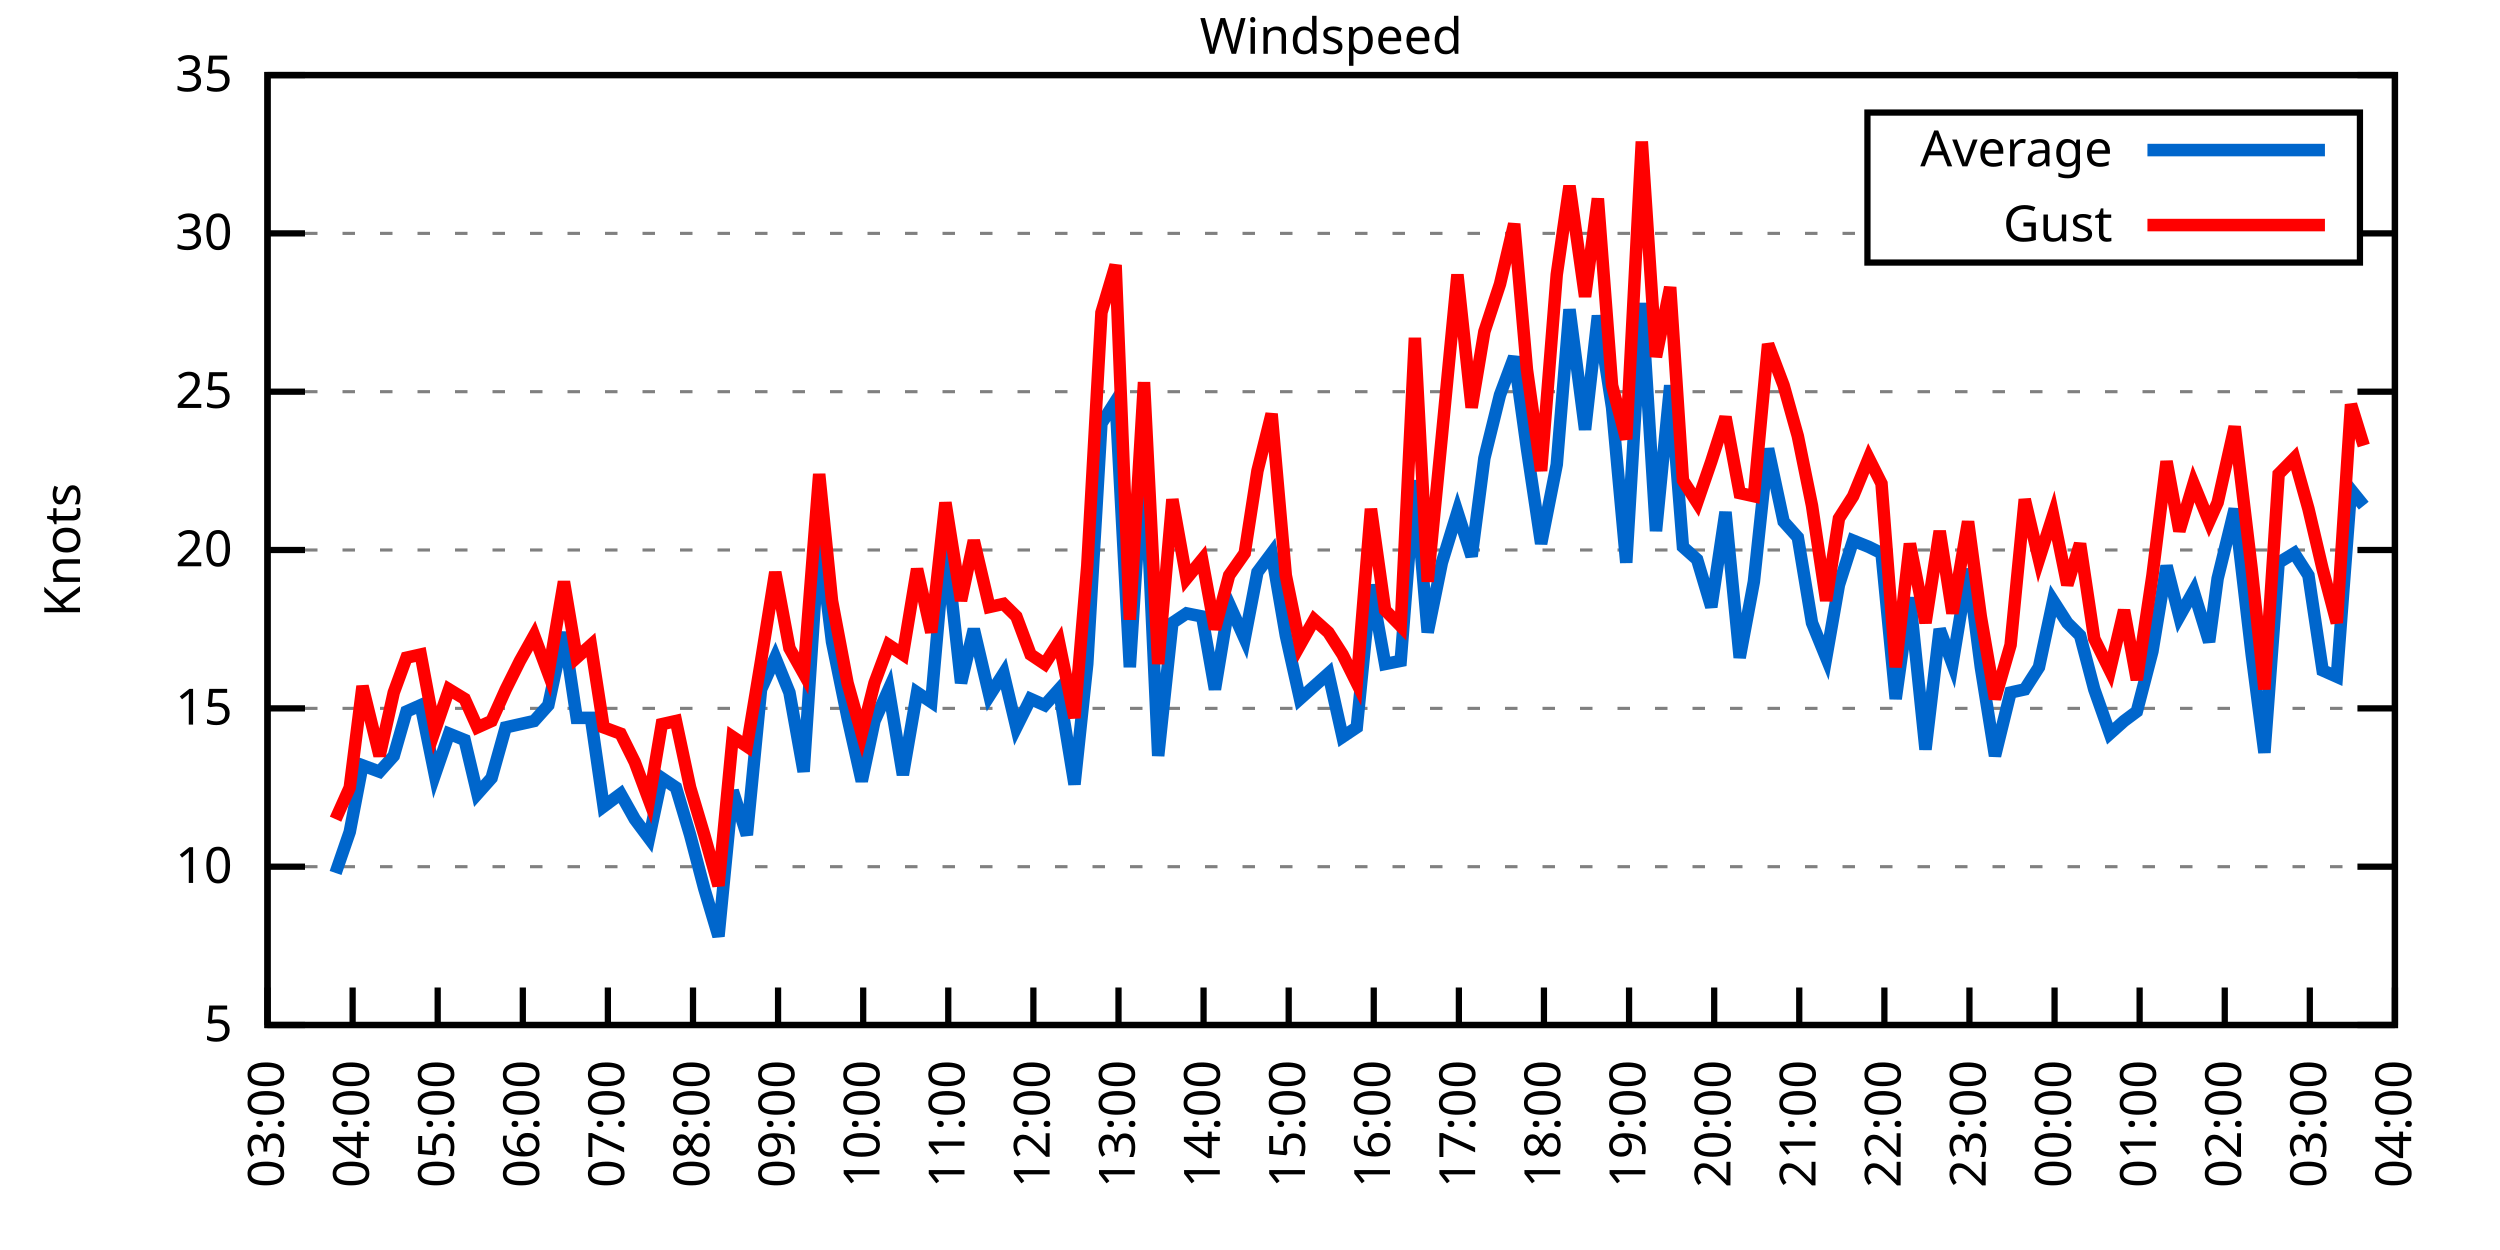
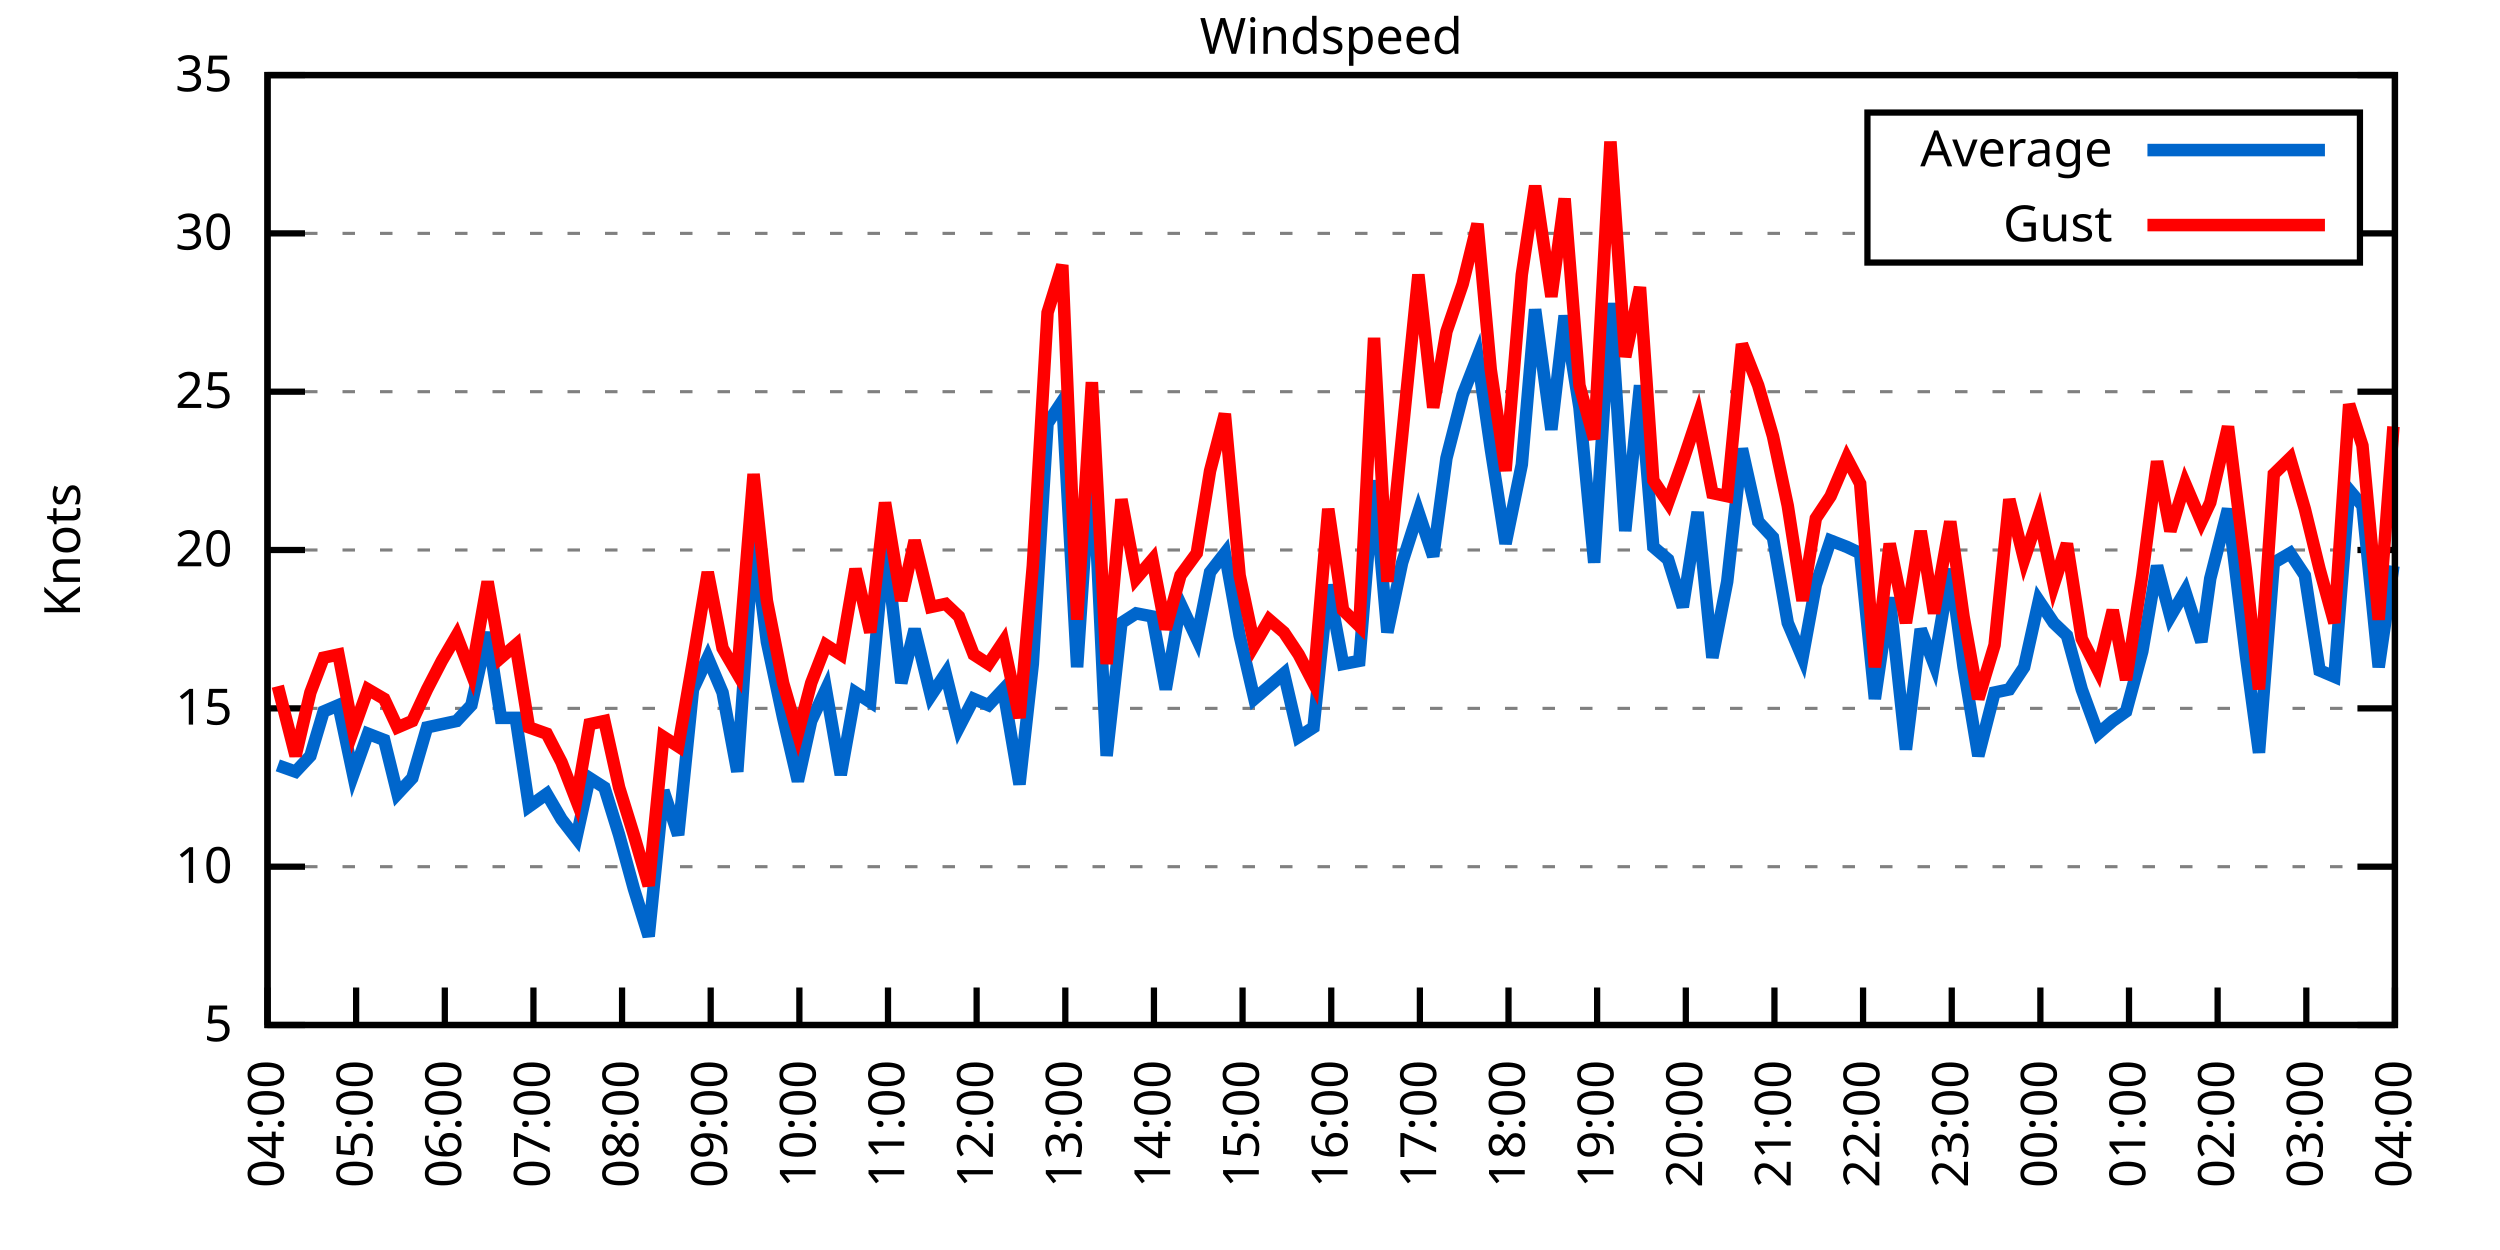
<svg xmlns="http://www.w3.org/2000/svg" xmlns:xlink="http://www.w3.org/1999/xlink" width="400" height="200" viewBox="0 0 400 200">
  <g id="gnuplot_canvas">
    <rect x="0" y="0" width="400" height="200" fill="none" />
    <defs>
      <circle id="gpDot" r="0.5" stroke-width="0.5" stroke="currentColor" />
      <path id="gpPt0" stroke-width="0.333" stroke="currentColor" d="M-1,0 h2 M0,-1 v2" />
      <path id="gpPt1" stroke-width="0.333" stroke="currentColor" d="M-1,-1 L1,1 M1,-1 L-1,1" />
      <path id="gpPt2" stroke-width="0.333" stroke="currentColor" d="M-1,0 L1,0 M0,-1 L0,1 M-1,-1 L1,1 M-1,1 L1,-1" />
      <rect id="gpPt3" stroke-width="0.333" stroke="currentColor" x="-1" y="-1" width="2" height="2" />
      <rect id="gpPt4" stroke-width="0.333" stroke="currentColor" fill="currentColor" x="-1" y="-1" width="2" height="2" />
      <circle id="gpPt5" stroke-width="0.333" stroke="currentColor" cx="0" cy="0" r="1" />
      <use xlink:href="#gpPt5" id="gpPt6" fill="currentColor" stroke="none" />
      <path id="gpPt7" stroke-width="0.333" stroke="currentColor" d="M0,-1.33 L-1.33,0.67 L1.33,0.67 z" />
      <use xlink:href="#gpPt7" id="gpPt8" fill="currentColor" stroke="none" />
      <use xlink:href="#gpPt7" id="gpPt9" stroke="currentColor" transform="rotate(180)" />
      <use xlink:href="#gpPt9" id="gpPt10" fill="currentColor" stroke="none" />
      <use xlink:href="#gpPt3" id="gpPt11" stroke="currentColor" transform="rotate(45)" />
      <use xlink:href="#gpPt11" id="gpPt12" fill="currentColor" stroke="none" />
      <path id="gpPt13" stroke-width="0.333" stroke="currentColor" d="M0,1.330 L1.265,0.411 L0.782,-1.067 L-0.782,-1.076 L-1.265,0.411 z" />
      <use xlink:href="#gpPt13" id="gpPt14" fill="currentColor" stroke="none" />
      <filter id="textbox" filterUnits="objectBoundingBox" x="0" y="0" height="1" width="1">
        <feFlood flood-color="white" flood-opacity="1" result="bgnd" />
        <feComposite in="SourceGraphic" in2="bgnd" operator="atop" />
      </filter>
      <filter id="greybox" filterUnits="objectBoundingBox" x="0" y="0" height="1" width="1">
        <feFlood flood-color="lightgrey" flood-opacity="1" result="grey" />
        <feComposite in="SourceGraphic" in2="grey" operator="atop" />
      </filter>
    </defs>
    <g fill="none" color="white" stroke="currentColor" stroke-width="1.00" stroke-linecap="butt" stroke-linejoin="miter">
</g>
    <g fill="none" color="black" stroke="currentColor" stroke-width="1.00" stroke-linecap="butt" stroke-linejoin="miter">
      <g stroke="none" shape-rendering="crispEdges">
        <polygon fill="rgb(255, 255, 255)" points="42.80,164.00 383.18,164.00 383.18,12.02 42.80,12.02 " />
      </g>
    </g>
    <g fill="none" color="black" stroke="currentColor" stroke-width="1.00" stroke-linecap="butt" stroke-linejoin="miter">
</g>
    <g fill="none" color="black" stroke="black" stroke-width="0.50" stroke-linecap="butt" stroke-linejoin="miter">
</g>
    <g fill="none" color="gray" stroke="currentColor" stroke-width="0.50" stroke-linecap="butt" stroke-linejoin="miter">
      <path stroke="gray" stroke-dasharray="2,4" class="gridline" d="M42.80,164.00 L383.19,164.00  " />
    </g>
    <g fill="none" color="gray" stroke="gray" stroke-width="1.00" stroke-linecap="butt" stroke-linejoin="miter">
</g>
    <g fill="none" color="black" stroke="currentColor" stroke-width="1.00" stroke-linecap="butt" stroke-linejoin="miter">
      <path stroke="black" d="M42.80,164.00 L48.80,164.00 M383.19,164.00 L377.19,164.00  " />
      <g transform="translate(37.20,166.60)" stroke="none" fill="black" font-family="Sans" font-size="8.00" text-anchor="end">
        <text>
          <tspan font-family="Sans"> 5</tspan>
        </text>
      </g>
    </g>
    <g fill="none" color="black" stroke="currentColor" stroke-width="1.00" stroke-linecap="butt" stroke-linejoin="miter">
</g>
    <g fill="none" color="black" stroke="black" stroke-width="0.50" stroke-linecap="butt" stroke-linejoin="miter">
</g>
    <g fill="none" color="gray" stroke="currentColor" stroke-width="0.50" stroke-linecap="butt" stroke-linejoin="miter">
      <path stroke="gray" stroke-dasharray="2,4" class="gridline" d="M42.80,138.67 L383.19,138.67  " />
    </g>
    <g fill="none" color="gray" stroke="gray" stroke-width="1.00" stroke-linecap="butt" stroke-linejoin="miter">
</g>
    <g fill="none" color="black" stroke="currentColor" stroke-width="1.00" stroke-linecap="butt" stroke-linejoin="miter">
      <path stroke="black" d="M42.80,138.67 L48.80,138.67 M383.19,138.67 L377.19,138.67  " />
      <g transform="translate(37.20,141.27)" stroke="none" fill="black" font-family="Sans" font-size="8.00" text-anchor="end">
        <text>
          <tspan font-family="Sans"> 10</tspan>
        </text>
      </g>
    </g>
    <g fill="none" color="black" stroke="currentColor" stroke-width="1.00" stroke-linecap="butt" stroke-linejoin="miter">
</g>
    <g fill="none" color="black" stroke="black" stroke-width="0.50" stroke-linecap="butt" stroke-linejoin="miter">
</g>
    <g fill="none" color="gray" stroke="currentColor" stroke-width="0.50" stroke-linecap="butt" stroke-linejoin="miter">
      <path stroke="gray" stroke-dasharray="2,4" class="gridline" d="M42.80,113.34 L383.19,113.34  " />
    </g>
    <g fill="none" color="gray" stroke="gray" stroke-width="1.00" stroke-linecap="butt" stroke-linejoin="miter">
</g>
    <g fill="none" color="black" stroke="currentColor" stroke-width="1.00" stroke-linecap="butt" stroke-linejoin="miter">
      <path stroke="black" d="M42.80,113.34 L48.80,113.34 M383.19,113.34 L377.19,113.34  " />
      <g transform="translate(37.20,115.94)" stroke="none" fill="black" font-family="Sans" font-size="8.00" text-anchor="end">
        <text>
          <tspan font-family="Sans"> 15</tspan>
        </text>
      </g>
    </g>
    <g fill="none" color="black" stroke="currentColor" stroke-width="1.00" stroke-linecap="butt" stroke-linejoin="miter">
</g>
    <g fill="none" color="black" stroke="black" stroke-width="0.50" stroke-linecap="butt" stroke-linejoin="miter">
</g>
    <g fill="none" color="gray" stroke="currentColor" stroke-width="0.50" stroke-linecap="butt" stroke-linejoin="miter">
      <path stroke="gray" stroke-dasharray="2,4" class="gridline" d="M42.80,88.00 L383.19,88.00  " />
    </g>
    <g fill="none" color="gray" stroke="gray" stroke-width="1.00" stroke-linecap="butt" stroke-linejoin="miter">
</g>
    <g fill="none" color="black" stroke="currentColor" stroke-width="1.00" stroke-linecap="butt" stroke-linejoin="miter">
      <path stroke="black" d="M42.80,88.00 L48.80,88.00 M383.19,88.00 L377.19,88.00  " />
      <g transform="translate(37.20,90.60)" stroke="none" fill="black" font-family="Sans" font-size="8.00" text-anchor="end">
        <text>
          <tspan font-family="Sans"> 20</tspan>
        </text>
      </g>
    </g>
    <g fill="none" color="black" stroke="currentColor" stroke-width="1.00" stroke-linecap="butt" stroke-linejoin="miter">
</g>
    <g fill="none" color="black" stroke="black" stroke-width="0.50" stroke-linecap="butt" stroke-linejoin="miter">
</g>
    <g fill="none" color="gray" stroke="currentColor" stroke-width="0.50" stroke-linecap="butt" stroke-linejoin="miter">
      <path stroke="gray" stroke-dasharray="2,4" class="gridline" d="M42.80,62.67 L383.19,62.67  " />
    </g>
    <g fill="none" color="gray" stroke="gray" stroke-width="1.00" stroke-linecap="butt" stroke-linejoin="miter">
</g>
    <g fill="none" color="black" stroke="currentColor" stroke-width="1.00" stroke-linecap="butt" stroke-linejoin="miter">
      <path stroke="black" d="M42.80,62.67 L48.80,62.67 M383.19,62.67 L377.19,62.67  " />
      <g transform="translate(37.20,65.27)" stroke="none" fill="black" font-family="Sans" font-size="8.00" text-anchor="end">
        <text>
          <tspan font-family="Sans"> 25</tspan>
        </text>
      </g>
    </g>
    <g fill="none" color="black" stroke="currentColor" stroke-width="1.00" stroke-linecap="butt" stroke-linejoin="miter">
</g>
    <g fill="none" color="black" stroke="black" stroke-width="0.50" stroke-linecap="butt" stroke-linejoin="miter">
</g>
    <g fill="none" color="gray" stroke="currentColor" stroke-width="0.50" stroke-linecap="butt" stroke-linejoin="miter">
      <path stroke="gray" stroke-dasharray="2,4" class="gridline" d="M42.80,37.34 L298.79,37.34 M377.59,37.34 L383.19,37.34  " />
    </g>
    <g fill="none" color="gray" stroke="gray" stroke-width="1.00" stroke-linecap="butt" stroke-linejoin="miter">
</g>
    <g fill="none" color="black" stroke="currentColor" stroke-width="1.00" stroke-linecap="butt" stroke-linejoin="miter">
      <path stroke="black" d="M42.80,37.34 L48.80,37.34 M383.19,37.34 L377.19,37.34  " />
      <g transform="translate(37.20,39.94)" stroke="none" fill="black" font-family="Sans" font-size="8.00" text-anchor="end">
        <text>
          <tspan font-family="Sans"> 30</tspan>
        </text>
      </g>
    </g>
    <g fill="none" color="black" stroke="currentColor" stroke-width="1.00" stroke-linecap="butt" stroke-linejoin="miter">
</g>
    <g fill="none" color="black" stroke="black" stroke-width="0.50" stroke-linecap="butt" stroke-linejoin="miter">
</g>
    <g fill="none" color="gray" stroke="currentColor" stroke-width="0.50" stroke-linecap="butt" stroke-linejoin="miter">
      <path stroke="gray" stroke-dasharray="2,4" class="gridline" d="M42.80,12.01 L383.19,12.01  " />
    </g>
    <g fill="none" color="gray" stroke="gray" stroke-width="1.00" stroke-linecap="butt" stroke-linejoin="miter">
</g>
    <g fill="none" color="black" stroke="currentColor" stroke-width="1.00" stroke-linecap="butt" stroke-linejoin="miter">
      <path stroke="black" d="M42.80,12.01 L48.80,12.01 M383.19,12.01 L377.19,12.01  " />
      <g transform="translate(37.20,14.61)" stroke="none" fill="black" font-family="Sans" font-size="8.00" text-anchor="end">
        <text>
          <tspan font-family="Sans"> 35</tspan>
        </text>
      </g>
    </g>
    <g fill="none" color="black" stroke="currentColor" stroke-width="1.00" stroke-linecap="butt" stroke-linejoin="miter">
      <path stroke="black" d="M42.80,164.00 L42.80,158.00  " />
      <g transform="translate(45.40,169.60) rotate(270.00)" stroke="none" fill="black" font-family="Sans" font-size="8.00" text-anchor="end">
        <text>
-           <tspan font-family="Sans">03:00</tspan>
-         </text>
-       </g>
-     </g>
-     <g fill="none" color="black" stroke="currentColor" stroke-width="1.00" stroke-linecap="butt" stroke-linejoin="miter">
-       <path stroke="black" d="M56.42,164.00 L56.42,158.00  " />
-       <g transform="translate(59.02,169.60) rotate(270.00)" stroke="none" fill="black" font-family="Sans" font-size="8.00" text-anchor="end">
-         <text>
          <tspan font-family="Sans">04:00</tspan>
        </text>
      </g>
    </g>
    <g fill="none" color="black" stroke="currentColor" stroke-width="1.00" stroke-linecap="butt" stroke-linejoin="miter">
-       <path stroke="black" d="M70.03,164.00 L70.03,158.00  " />
-       <g transform="translate(72.63,169.60) rotate(270.00)" stroke="none" fill="black" font-family="Sans" font-size="8.00" text-anchor="end">
+       <path stroke="black" d="M56.98,164.00 L56.98,158.00  " />
+       <g transform="translate(59.58,169.60) rotate(270.00)" stroke="none" fill="black" font-family="Sans" font-size="8.00" text-anchor="end">
        <text>
          <tspan font-family="Sans">05:00</tspan>
        </text>
      </g>
    </g>
    <g fill="none" color="black" stroke="currentColor" stroke-width="1.00" stroke-linecap="butt" stroke-linejoin="miter">
-       <path stroke="black" d="M83.65,164.00 L83.65,158.00  " />
-       <g transform="translate(86.25,169.60) rotate(270.00)" stroke="none" fill="black" font-family="Sans" font-size="8.00" text-anchor="end">
+       <path stroke="black" d="M71.17,164.00 L71.17,158.00  " />
+       <g transform="translate(73.77,169.60) rotate(270.00)" stroke="none" fill="black" font-family="Sans" font-size="8.00" text-anchor="end">
        <text>
          <tspan font-family="Sans">06:00</tspan>
        </text>
      </g>
    </g>
    <g fill="none" color="black" stroke="currentColor" stroke-width="1.00" stroke-linecap="butt" stroke-linejoin="miter">
-       <path stroke="black" d="M97.26,164.00 L97.26,158.00  " />
-       <g transform="translate(99.86,169.60) rotate(270.00)" stroke="none" fill="black" font-family="Sans" font-size="8.00" text-anchor="end">
+       <path stroke="black" d="M85.35,164.00 L85.35,158.00  " />
+       <g transform="translate(87.95,169.60) rotate(270.00)" stroke="none" fill="black" font-family="Sans" font-size="8.00" text-anchor="end">
        <text>
          <tspan font-family="Sans">07:00</tspan>
        </text>
      </g>
    </g>
    <g fill="none" color="black" stroke="currentColor" stroke-width="1.00" stroke-linecap="butt" stroke-linejoin="miter">
-       <path stroke="black" d="M110.88,164.00 L110.88,158.00  " />
-       <g transform="translate(113.48,169.60) rotate(270.00)" stroke="none" fill="black" font-family="Sans" font-size="8.00" text-anchor="end">
+       <path stroke="black" d="M99.53,164.00 L99.53,158.00  " />
+       <g transform="translate(102.13,169.60) rotate(270.00)" stroke="none" fill="black" font-family="Sans" font-size="8.00" text-anchor="end">
        <text>
          <tspan font-family="Sans">08:00</tspan>
        </text>
      </g>
    </g>
    <g fill="none" color="black" stroke="currentColor" stroke-width="1.00" stroke-linecap="butt" stroke-linejoin="miter">
-       <path stroke="black" d="M124.49,164.00 L124.49,158.00  " />
-       <g transform="translate(127.09,169.60) rotate(270.00)" stroke="none" fill="black" font-family="Sans" font-size="8.00" text-anchor="end">
+       <path stroke="black" d="M113.71,164.00 L113.71,158.00  " />
+       <g transform="translate(116.31,169.60) rotate(270.00)" stroke="none" fill="black" font-family="Sans" font-size="8.00" text-anchor="end">
        <text>
          <tspan font-family="Sans">09:00</tspan>
        </text>
      </g>
    </g>
    <g fill="none" color="black" stroke="currentColor" stroke-width="1.00" stroke-linecap="butt" stroke-linejoin="miter">
-       <path stroke="black" d="M138.11,164.00 L138.11,158.00  " />
-       <g transform="translate(140.71,169.60) rotate(270.00)" stroke="none" fill="black" font-family="Sans" font-size="8.00" text-anchor="end">
+       <path stroke="black" d="M127.90,164.00 L127.90,158.00  " />
+       <g transform="translate(130.50,169.60) rotate(270.00)" stroke="none" fill="black" font-family="Sans" font-size="8.00" text-anchor="end">
        <text>
          <tspan font-family="Sans">10:00</tspan>
        </text>
      </g>
    </g>
    <g fill="none" color="black" stroke="currentColor" stroke-width="1.00" stroke-linecap="butt" stroke-linejoin="miter">
-       <path stroke="black" d="M151.72,164.00 L151.72,158.00  " />
-       <g transform="translate(154.32,169.60) rotate(270.00)" stroke="none" fill="black" font-family="Sans" font-size="8.00" text-anchor="end">
+       <path stroke="black" d="M142.08,164.00 L142.08,158.00  " />
+       <g transform="translate(144.68,169.60) rotate(270.00)" stroke="none" fill="black" font-family="Sans" font-size="8.00" text-anchor="end">
        <text>
          <tspan font-family="Sans">11:00</tspan>
        </text>
      </g>
    </g>
    <g fill="none" color="black" stroke="currentColor" stroke-width="1.00" stroke-linecap="butt" stroke-linejoin="miter">
-       <path stroke="black" d="M165.34,164.00 L165.34,158.00  " />
-       <g transform="translate(167.94,169.60) rotate(270.00)" stroke="none" fill="black" font-family="Sans" font-size="8.00" text-anchor="end">
+       <path stroke="black" d="M156.26,164.00 L156.26,158.00  " />
+       <g transform="translate(158.86,169.60) rotate(270.00)" stroke="none" fill="black" font-family="Sans" font-size="8.00" text-anchor="end">
        <text>
          <tspan font-family="Sans">12:00</tspan>
        </text>
      </g>
    </g>
    <g fill="none" color="black" stroke="currentColor" stroke-width="1.00" stroke-linecap="butt" stroke-linejoin="miter">
-       <path stroke="black" d="M178.96,164.00 L178.96,158.00  " />
-       <g transform="translate(181.56,169.60) rotate(270.00)" stroke="none" fill="black" font-family="Sans" font-size="8.00" text-anchor="end">
+       <path stroke="black" d="M170.45,164.00 L170.45,158.00  " />
+       <g transform="translate(173.05,169.60) rotate(270.00)" stroke="none" fill="black" font-family="Sans" font-size="8.00" text-anchor="end">
        <text>
          <tspan font-family="Sans">13:00</tspan>
        </text>
      </g>
    </g>
    <g fill="none" color="black" stroke="currentColor" stroke-width="1.00" stroke-linecap="butt" stroke-linejoin="miter">
-       <path stroke="black" d="M192.57,164.00 L192.57,158.00  " />
-       <g transform="translate(195.17,169.60) rotate(270.00)" stroke="none" fill="black" font-family="Sans" font-size="8.00" text-anchor="end">
+       <path stroke="black" d="M184.63,164.00 L184.63,158.00  " />
+       <g transform="translate(187.23,169.60) rotate(270.00)" stroke="none" fill="black" font-family="Sans" font-size="8.00" text-anchor="end">
        <text>
          <tspan font-family="Sans">14:00</tspan>
        </text>
      </g>
    </g>
    <g fill="none" color="black" stroke="currentColor" stroke-width="1.00" stroke-linecap="butt" stroke-linejoin="miter">
-       <path stroke="black" d="M206.19,164.00 L206.19,158.00  " />
-       <g transform="translate(208.79,169.60) rotate(270.00)" stroke="none" fill="black" font-family="Sans" font-size="8.00" text-anchor="end">
+       <path stroke="black" d="M198.81,164.00 L198.81,158.00  " />
+       <g transform="translate(201.41,169.60) rotate(270.00)" stroke="none" fill="black" font-family="Sans" font-size="8.00" text-anchor="end">
        <text>
          <tspan font-family="Sans">15:00</tspan>
        </text>
      </g>
    </g>
    <g fill="none" color="black" stroke="currentColor" stroke-width="1.00" stroke-linecap="butt" stroke-linejoin="miter">
-       <path stroke="black" d="M219.80,164.00 L219.80,158.00  " />
-       <g transform="translate(222.40,169.60) rotate(270.00)" stroke="none" fill="black" font-family="Sans" font-size="8.00" text-anchor="end">
+       <path stroke="black" d="M213.00,164.00 L213.00,158.00  " />
+       <g transform="translate(215.60,169.60) rotate(270.00)" stroke="none" fill="black" font-family="Sans" font-size="8.00" text-anchor="end">
        <text>
          <tspan font-family="Sans">16:00</tspan>
        </text>
      </g>
    </g>
    <g fill="none" color="black" stroke="currentColor" stroke-width="1.00" stroke-linecap="butt" stroke-linejoin="miter">
-       <path stroke="black" d="M233.42,164.00 L233.42,158.00  " />
-       <g transform="translate(236.02,169.60) rotate(270.00)" stroke="none" fill="black" font-family="Sans" font-size="8.00" text-anchor="end">
+       <path stroke="black" d="M227.18,164.00 L227.18,158.00  " />
+       <g transform="translate(229.78,169.60) rotate(270.00)" stroke="none" fill="black" font-family="Sans" font-size="8.00" text-anchor="end">
        <text>
          <tspan font-family="Sans">17:00</tspan>
        </text>
      </g>
    </g>
    <g fill="none" color="black" stroke="currentColor" stroke-width="1.00" stroke-linecap="butt" stroke-linejoin="miter">
-       <path stroke="black" d="M247.03,164.00 L247.03,158.00  " />
-       <g transform="translate(249.63,169.60) rotate(270.00)" stroke="none" fill="black" font-family="Sans" font-size="8.00" text-anchor="end">
+       <path stroke="black" d="M241.36,164.00 L241.36,158.00  " />
+       <g transform="translate(243.96,169.60) rotate(270.00)" stroke="none" fill="black" font-family="Sans" font-size="8.00" text-anchor="end">
        <text>
          <tspan font-family="Sans">18:00</tspan>
        </text>
      </g>
    </g>
    <g fill="none" color="black" stroke="currentColor" stroke-width="1.00" stroke-linecap="butt" stroke-linejoin="miter">
-       <path stroke="black" d="M260.65,164.00 L260.65,158.00  " />
-       <g transform="translate(263.25,169.60) rotate(270.00)" stroke="none" fill="black" font-family="Sans" font-size="8.00" text-anchor="end">
+       <path stroke="black" d="M255.54,164.00 L255.54,158.00  " />
+       <g transform="translate(258.14,169.60) rotate(270.00)" stroke="none" fill="black" font-family="Sans" font-size="8.00" text-anchor="end">
        <text>
          <tspan font-family="Sans">19:00</tspan>
        </text>
      </g>
    </g>
    <g fill="none" color="black" stroke="currentColor" stroke-width="1.00" stroke-linecap="butt" stroke-linejoin="miter">
-       <path stroke="black" d="M274.27,164.00 L274.27,158.00  " />
-       <g transform="translate(276.87,169.60) rotate(270.00)" stroke="none" fill="black" font-family="Sans" font-size="8.00" text-anchor="end">
+       <path stroke="black" d="M269.73,164.00 L269.73,158.00  " />
+       <g transform="translate(272.33,169.60) rotate(270.00)" stroke="none" fill="black" font-family="Sans" font-size="8.00" text-anchor="end">
        <text>
          <tspan font-family="Sans">20:00</tspan>
        </text>
      </g>
    </g>
    <g fill="none" color="black" stroke="currentColor" stroke-width="1.00" stroke-linecap="butt" stroke-linejoin="miter">
-       <path stroke="black" d="M287.88,164.00 L287.88,158.00  " />
-       <g transform="translate(290.48,169.60) rotate(270.00)" stroke="none" fill="black" font-family="Sans" font-size="8.00" text-anchor="end">
+       <path stroke="black" d="M283.91,164.00 L283.91,158.00  " />
+       <g transform="translate(286.51,169.60) rotate(270.00)" stroke="none" fill="black" font-family="Sans" font-size="8.00" text-anchor="end">
        <text>
          <tspan font-family="Sans">21:00</tspan>
        </text>
      </g>
    </g>
    <g fill="none" color="black" stroke="currentColor" stroke-width="1.00" stroke-linecap="butt" stroke-linejoin="miter">
-       <path stroke="black" d="M301.50,164.00 L301.50,158.00  " />
-       <g transform="translate(304.10,169.60) rotate(270.00)" stroke="none" fill="black" font-family="Sans" font-size="8.00" text-anchor="end">
+       <path stroke="black" d="M298.09,164.00 L298.09,158.00  " />
+       <g transform="translate(300.69,169.60) rotate(270.00)" stroke="none" fill="black" font-family="Sans" font-size="8.00" text-anchor="end">
        <text>
          <tspan font-family="Sans">22:00</tspan>
        </text>
      </g>
    </g>
    <g fill="none" color="black" stroke="currentColor" stroke-width="1.00" stroke-linecap="butt" stroke-linejoin="miter">
-       <path stroke="black" d="M315.11,164.00 L315.11,158.00  " />
-       <g transform="translate(317.71,169.60) rotate(270.00)" stroke="none" fill="black" font-family="Sans" font-size="8.00" text-anchor="end">
+       <path stroke="black" d="M312.28,164.00 L312.28,158.00  " />
+       <g transform="translate(314.88,169.60) rotate(270.00)" stroke="none" fill="black" font-family="Sans" font-size="8.00" text-anchor="end">
        <text>
          <tspan font-family="Sans">23:00</tspan>
        </text>
      </g>
    </g>
    <g fill="none" color="black" stroke="currentColor" stroke-width="1.00" stroke-linecap="butt" stroke-linejoin="miter">
-       <path stroke="black" d="M328.73,164.00 L328.73,158.00  " />
-       <g transform="translate(331.33,169.60) rotate(270.00)" stroke="none" fill="black" font-family="Sans" font-size="8.00" text-anchor="end">
+       <path stroke="black" d="M326.46,164.00 L326.46,158.00  " />
+       <g transform="translate(329.06,169.60) rotate(270.00)" stroke="none" fill="black" font-family="Sans" font-size="8.00" text-anchor="end">
        <text>
          <tspan font-family="Sans">00:00</tspan>
        </text>
      </g>
    </g>
    <g fill="none" color="black" stroke="currentColor" stroke-width="1.00" stroke-linecap="butt" stroke-linejoin="miter">
-       <path stroke="black" d="M342.34,164.00 L342.34,158.00  " />
-       <g transform="translate(344.94,169.60) rotate(270.00)" stroke="none" fill="black" font-family="Sans" font-size="8.00" text-anchor="end">
+       <path stroke="black" d="M340.64,164.00 L340.64,158.00  " />
+       <g transform="translate(343.24,169.60) rotate(270.00)" stroke="none" fill="black" font-family="Sans" font-size="8.00" text-anchor="end">
        <text>
          <tspan font-family="Sans">01:00</tspan>
        </text>
      </g>
    </g>
    <g fill="none" color="black" stroke="currentColor" stroke-width="1.00" stroke-linecap="butt" stroke-linejoin="miter">
-       <path stroke="black" d="M355.96,164.00 L355.96,158.00  " />
-       <g transform="translate(358.56,169.60) rotate(270.00)" stroke="none" fill="black" font-family="Sans" font-size="8.00" text-anchor="end">
+       <path stroke="black" d="M354.82,164.00 L354.82,158.00  " />
+       <g transform="translate(357.42,169.60) rotate(270.00)" stroke="none" fill="black" font-family="Sans" font-size="8.00" text-anchor="end">
        <text>
          <tspan font-family="Sans">02:00</tspan>
        </text>
      </g>
    </g>
    <g fill="none" color="black" stroke="currentColor" stroke-width="1.00" stroke-linecap="butt" stroke-linejoin="miter">
-       <path stroke="black" d="M369.57,164.00 L369.57,158.00  " />
-       <g transform="translate(372.17,169.60) rotate(270.00)" stroke="none" fill="black" font-family="Sans" font-size="8.00" text-anchor="end">
+       <path stroke="black" d="M369.01,164.00 L369.01,158.00  " />
+       <g transform="translate(371.61,169.60) rotate(270.00)" stroke="none" fill="black" font-family="Sans" font-size="8.00" text-anchor="end">
        <text>
          <tspan font-family="Sans">03:00</tspan>
        </text>
      </g>
    </g>
    <g fill="none" color="black" stroke="currentColor" stroke-width="1.00" stroke-linecap="butt" stroke-linejoin="miter">
      <path stroke="black" d="M383.19,164.00 L383.19,158.00  " />
      <g transform="translate(385.79,169.60) rotate(270.00)" stroke="none" fill="black" font-family="Sans" font-size="8.00" text-anchor="end">
        <text>
          <tspan font-family="Sans">04:00</tspan>
        </text>
      </g>
    </g>
    <g fill="none" color="black" stroke="currentColor" stroke-width="1.00" stroke-linecap="butt" stroke-linejoin="miter">
</g>
    <g fill="none" color="black" stroke="currentColor" stroke-width="1.00" stroke-linecap="butt" stroke-linejoin="miter">
      <path stroke="black" d="M42.80,12.01 L42.80,164.00 L383.19,164.00 L383.19,12.01 L42.80,12.01 Z  " />
    </g>
    <g fill="none" color="black" stroke="currentColor" stroke-width="1.00" stroke-linecap="butt" stroke-linejoin="miter">
</g>
    <g fill="none" color="black" stroke="currentColor" stroke-width="1.00" stroke-linecap="butt" stroke-linejoin="miter">
      <path stroke="black" d="M298.79,42.01 L298.79,18.01 L377.59,18.01 L377.59,42.01 L298.79,42.01 Z  " />
    </g>
    <g id="Windspeed_plot_1">
      <g fill="none" color="white" stroke="black" stroke-width="2.00" stroke-linecap="butt" stroke-linejoin="miter">
</g>
      <g fill="none" color="black" stroke="currentColor" stroke-width="2.00" stroke-linecap="butt" stroke-linejoin="miter">
        <g transform="translate(337.99,26.61)" stroke="none" fill="black" font-family="Sans" font-size="8.00" text-anchor="end">
          <text>
            <tspan font-family="Sans">Average</tspan>
          </text>
        </g>
      </g>
      <g fill="none" color="black" stroke="currentColor" stroke-width="2.00" stroke-linecap="butt" stroke-linejoin="miter">
-         <path stroke="rgb(  0, 102, 204)" d="M343.59,24.01 L371.99,24.01 M53.69,139.68 L55.96,133.10 L58.00,122.46 L60.73,123.47 L63.00,120.94 L65.04,113.84   L67.31,112.83 L69.58,123.98 L71.85,117.39 L74.34,118.40 L76.39,127.02 L78.65,124.48 L80.92,116.38 L83.19,115.87   L85.46,115.36 L87.73,112.83 L90.23,101.18 L92.27,114.86 L94.54,114.86 L96.58,129.04 L99.30,127.02 L101.57,131.07   L103.84,134.11 L105.89,124.48 L108.15,126.00 L110.42,133.60 L112.69,142.21 L114.96,149.81 L117.23,126.51 L119.50,133.60   L121.77,110.30 L124.04,105.23 L126.31,110.80 L128.58,123.47 L131.07,85.98 L133.12,102.70 L135.61,114.86 L137.88,124.99   L139.92,115.36 L142.19,110.30 L144.46,123.98 L146.73,110.80 L149.00,112.32 L151.27,86.49 L153.77,109.28 L155.81,100.67   L158.31,111.31 L160.57,107.76 L162.62,116.38 L164.89,111.82 L167.16,112.83 L169.43,110.30 L171.92,125.50 L173.96,106.24   L176.23,67.74 L178.50,64.19 L180.77,106.75 L183.04,71.29 L185.31,120.94 L187.58,99.66 L189.85,98.14 L192.34,98.64   L194.39,110.30 L196.66,96.62 L199.15,102.19 L201.19,91.55 L203.46,88.51 L205.73,101.68 L208.00,111.82 L210.27,109.79   L212.54,107.76 L214.81,117.90 L217.08,116.38 L219.35,93.58 L221.62,106.24 L224.11,105.74 L226.38,76.86 L228.43,101.18   L230.70,90.03 L233.19,81.93 L235.46,89.02 L237.50,73.31 L240.00,63.18 L242.27,57.10 L244.31,71.79 L246.58,86.99   L249.08,74.33 L251.12,49.50 L253.61,68.75 L255.66,50.51 L257.93,65.21 L260.20,90.03 L262.69,48.49 L264.96,84.97   L267.23,61.66 L269.27,87.50 L271.54,89.52 L273.81,97.12 L276.08,81.93 L278.35,105.23 L280.62,93.07 L282.89,71.79   L285.38,83.45 L287.65,85.98 L289.92,99.66 L292.19,105.23 L294.23,93.58 L296.50,86.49 L299.00,87.50 L301.04,88.51   L303.31,111.82 L305.58,95.60 L308.08,119.92 L310.35,100.67 L312.39,106.24 L314.89,91.04 L316.93,106.75 L319.20,120.94   L321.69,110.80 L323.96,110.30 L326.23,106.75 L328.50,96.11 L330.77,99.66 L332.81,101.68 L335.08,110.30 L337.58,117.39   L339.85,115.36 L341.89,113.84 L344.39,104.22 L346.65,90.54 L348.70,98.64 L350.97,94.59 L353.46,102.70 L354.82,92.56   L357.55,81.42 L360.27,104.72 L362.31,120.43 L364.58,90.03 L367.08,88.51 L369.35,92.06 L371.62,107.26 L373.89,108.27   L376.16,78.38 L378.20,80.91  " />
+         <path stroke="rgb(  0, 102, 204)" d="M343.59,24.01 L371.99,24.01 M44.45,122.46 L47.29,123.47 L49.66,120.94 L51.78,113.84 L54.15,112.83 L56.51,123.98   L58.87,117.39 L61.47,118.40 L63.60,127.02 L65.97,124.48 L68.33,116.38 L70.69,115.87 L73.06,115.36 L75.42,112.83   L78.02,101.18 L80.15,114.86 L82.51,114.86 L84.64,129.04 L87.48,127.02 L89.84,131.07 L92.20,134.11 L94.33,124.48   L96.70,126.00 L99.06,133.60 L101.42,142.21 L103.79,149.81 L106.15,126.51 L108.51,133.60 L110.88,110.30 L113.24,105.23   L115.61,110.80 L117.97,123.47 L120.57,85.98 L122.70,102.70 L125.30,114.86 L127.66,124.99 L129.79,115.36 L132.15,110.30   L134.52,123.98 L136.88,110.80 L139.24,112.32 L141.61,86.49 L144.21,109.28 L146.34,100.67 L148.94,111.31 L151.30,107.76   L153.43,116.38 L155.79,111.82 L158.15,112.83 L160.52,110.30 L163.12,125.50 L165.25,106.24 L167.61,67.74 L169.97,64.19   L172.34,106.75 L174.70,71.29 L177.06,120.94 L179.43,99.66 L181.79,98.14 L184.39,98.64 L186.52,110.30 L188.88,96.62   L191.48,102.19 L193.61,91.55 L195.98,88.51 L198.34,101.68 L200.70,111.82 L203.07,109.79 L205.43,107.76 L207.79,117.90   L210.16,116.38 L212.52,93.58 L214.89,106.24 L217.49,105.74 L219.85,76.86 L221.98,101.18 L224.34,90.03 L226.94,81.93   L229.31,89.02 L231.43,73.31 L234.03,63.18 L236.40,57.10 L238.52,71.79 L240.89,86.99 L243.49,74.33 L245.62,49.50   L248.22,68.75 L250.34,50.51 L252.71,65.21 L255.07,90.03 L257.67,48.49 L260.04,84.97 L262.40,61.66 L264.53,87.50   L266.89,89.52 L269.25,97.12 L271.62,81.93 L273.98,105.23 L276.35,93.07 L278.71,71.79 L281.31,83.45 L283.67,85.98   L286.04,99.66 L288.40,105.23 L290.53,93.58 L292.89,86.49 L295.49,87.50 L297.62,88.51 L299.98,111.82 L302.35,95.60   L304.95,119.92 L307.31,100.67 L309.44,106.24 L312.04,91.04 L314.17,106.75 L316.53,120.94 L319.13,110.80 L321.49,110.30   L323.86,106.75 L326.22,96.11 L328.59,99.66 L330.71,101.68 L333.08,110.30 L335.68,117.39 L338.04,115.36 L340.17,113.84   L342.77,104.22 L345.13,90.54 L347.26,98.64 L349.62,94.59 L352.22,102.70 L353.64,92.56 L356.48,81.42 L359.32,104.72   L361.44,120.43 L363.81,90.03 L366.41,88.51 L368.77,92.06 L371.13,107.26 L373.50,108.27 L375.86,78.38 L377.99,80.91   L380.59,106.75 L382.95,90.54  " />
      </g>
    </g>
    <g id="Windspeed_plot_2">
      <g fill="none" color="black" stroke="currentColor" stroke-width="2.00" stroke-linecap="butt" stroke-linejoin="miter">
        <g transform="translate(337.99,38.61)" stroke="none" fill="black" font-family="Sans" font-size="8.00" text-anchor="end">
          <text>
            <tspan font-family="Sans">Gust</tspan>
          </text>
        </g>
      </g>
      <g fill="none" color="black" stroke="currentColor" stroke-width="2.00" stroke-linecap="butt" stroke-linejoin="miter">
-         <path stroke="rgb(255,   0,   0)" d="M343.59,36.01 L371.99,36.01 M53.69,131.07 L55.96,126.00 L58.00,109.79 L60.73,120.94 L63.00,110.80 L65.04,105.23   L67.31,104.72 L69.58,116.88 L71.85,110.30 L74.34,111.82 L76.39,116.38 L78.65,115.36 L80.92,110.30 L83.19,105.74   L85.46,101.68 L87.73,107.76 L90.23,93.07 L92.27,105.23 L94.54,103.20 L96.58,116.38 L99.30,117.39 L101.57,121.95   L103.84,128.03 L105.89,115.87 L108.15,115.36 L110.42,126.00 L112.69,133.60 L114.96,141.71 L117.23,117.90 L119.50,119.42   L121.77,105.74 L124.04,91.55 L126.31,103.71 L128.58,107.76 L131.07,75.85 L133.12,96.11 L135.61,109.28 L137.88,117.39   L139.92,109.28 L142.19,103.20 L144.46,104.72 L146.73,91.04 L149.00,101.18 L151.27,80.41 L153.77,96.11 L155.81,86.49   L158.31,97.12 L160.57,96.62 L162.62,98.64 L164.89,104.72 L167.16,106.24 L169.43,102.70 L171.92,114.86 L173.96,90.54   L176.23,50.01 L178.50,42.41 L180.77,99.15 L183.04,61.15 L185.31,106.24 L187.58,79.90 L189.85,92.56 L192.34,89.52   L194.39,100.67 L196.66,92.06 L199.15,88.51 L201.19,75.34 L203.46,66.22 L205.73,92.06 L208.00,103.20 L210.27,99.15   L212.54,101.18 L214.81,104.72 L217.08,109.28 L219.35,81.42 L221.62,97.63 L224.11,100.16 L226.38,54.06 L228.43,93.07   L230.70,69.77 L233.19,43.93 L235.46,65.21 L237.50,53.05 L240.00,45.45 L242.27,35.82 L244.31,59.13 L246.58,75.34   L249.08,43.93 L251.12,29.74 L253.61,47.47 L255.66,31.77 L257.93,61.66 L260.20,70.27 L262.69,22.65 L264.96,57.10   L267.23,45.95 L269.27,76.86 L271.54,80.41 L273.81,73.82 L276.08,66.73 L278.35,78.89 L280.62,79.39 L282.89,55.07   L285.38,61.66 L287.65,69.77 L289.92,80.91 L292.19,96.11 L294.23,82.94 L296.50,79.39 L299.00,73.31 L301.04,77.37   L303.31,106.75 L305.58,86.99 L308.08,99.66 L310.35,84.97 L312.39,98.14 L314.89,83.45 L316.93,98.64 L319.20,111.82   L321.69,103.20 L323.96,79.90 L326.23,89.52 L328.50,82.43 L330.77,93.58 L332.81,86.99 L335.08,102.19 L337.58,107.26   L339.85,97.63 L341.89,108.78 L344.39,92.06 L346.65,73.82 L348.70,84.97 L350.97,77.37 L353.46,83.45 L354.82,80.41   L357.55,68.25 L360.27,91.04 L362.31,110.30 L364.58,75.85 L367.08,73.31 L369.35,81.42 L371.62,91.04 L373.89,99.66   L376.16,64.70 L378.20,71.29  " />
+         <path stroke="rgb(255,   0,   0)" d="M343.59,36.01 L371.99,36.01 M44.45,109.79 L47.29,120.94 L49.66,110.80 L51.78,105.23 L54.15,104.72 L56.51,116.88   L58.87,110.30 L61.47,111.82 L63.60,116.38 L65.97,115.36 L68.33,110.30 L70.69,105.74 L73.06,101.68 L75.42,107.76   L78.02,93.07 L80.15,105.23 L82.51,103.20 L84.64,116.38 L87.48,117.39 L89.84,121.95 L92.20,128.03 L94.33,115.87   L96.70,115.36 L99.06,126.00 L101.42,133.60 L103.79,141.71 L106.15,117.90 L108.51,119.42 L110.88,105.74 L113.24,91.55   L115.61,103.71 L117.97,107.76 L120.57,75.85 L122.70,96.11 L125.30,109.28 L127.66,117.39 L129.79,109.28 L132.15,103.20   L134.52,104.72 L136.88,91.04 L139.24,101.18 L141.61,80.41 L144.21,96.11 L146.34,86.49 L148.94,97.12 L151.30,96.62   L153.43,98.64 L155.79,104.72 L158.15,106.24 L160.52,102.70 L163.12,114.86 L165.25,90.54 L167.61,50.01 L169.97,42.41   L172.34,99.15 L174.70,61.15 L177.06,106.24 L179.43,79.90 L181.79,92.56 L184.39,89.52 L186.52,100.67 L188.88,92.06   L191.48,88.51 L193.61,75.34 L195.98,66.22 L198.34,92.06 L200.70,103.20 L203.07,99.15 L205.43,101.18 L207.79,104.72   L210.16,109.28 L212.52,81.42 L214.89,97.63 L217.49,100.16 L219.85,54.06 L221.98,93.07 L224.34,69.77 L226.94,43.93   L229.31,65.21 L231.43,53.05 L234.03,45.45 L236.40,35.82 L238.52,59.13 L240.89,75.34 L243.49,43.93 L245.62,29.74   L248.22,47.47 L250.34,31.77 L252.71,61.66 L255.07,70.27 L257.67,22.65 L260.04,57.10 L262.40,45.95 L264.53,76.86   L266.89,80.41 L269.25,73.82 L271.62,66.73 L273.98,78.89 L276.35,79.39 L278.71,55.07 L281.31,61.66 L283.67,69.77   L286.04,80.91 L288.40,96.11 L290.53,82.94 L292.89,79.39 L295.49,73.31 L297.62,77.37 L299.98,106.75 L302.35,86.99   L304.95,99.66 L307.31,84.97 L309.44,98.14 L312.04,83.45 L314.17,98.64 L316.53,111.82 L319.13,103.20 L321.49,79.90   L323.86,89.52 L326.22,82.43 L328.59,93.58 L330.71,86.99 L333.08,102.19 L335.68,107.26 L338.04,97.63 L340.17,108.78   L342.77,92.06 L345.13,73.82 L347.26,84.97 L349.62,77.37 L352.22,83.45 L353.64,80.41 L356.48,68.25 L359.32,91.04   L361.44,110.30 L363.81,75.85 L366.41,73.31 L368.77,81.42 L371.13,91.04 L373.50,99.66 L375.86,64.70 L377.99,71.29   L380.59,99.15 L382.95,68.25  " />
      </g>
    </g>
    <g fill="none" color="black" stroke="currentColor" stroke-width="2.00" stroke-linecap="butt" stroke-linejoin="miter">
</g>
    <g fill="none" color="black" stroke="black" stroke-width="1.00" stroke-linecap="butt" stroke-linejoin="miter">
</g>
    <g fill="none" color="black" stroke="currentColor" stroke-width="1.00" stroke-linecap="butt" stroke-linejoin="miter">
      <path stroke="black" d="M42.80,12.01 L42.80,164.00 L383.19,164.00 L383.19,12.01 L42.80,12.01 Z  " />
      <g transform="translate(12.80,88.01) rotate(270.00)" stroke="none" fill="black" font-family="Sans" font-size="8.00" text-anchor="middle">
        <text>
          <tspan font-family="Sans">Knots</tspan>
        </text>
      </g>
    </g>
    <g fill="none" color="black" stroke="currentColor" stroke-width="1.00" stroke-linecap="butt" stroke-linejoin="miter">
</g>
    <g fill="none" color="black" stroke="currentColor" stroke-width="1.00" stroke-linecap="butt" stroke-linejoin="miter">
      <g transform="translate(212.99,8.61)" stroke="none" fill="black" font-family="Sans" font-size="8.00" text-anchor="middle">
        <text>
          <tspan font-family="Sans">Windspeed</tspan>
        </text>
      </g>
    </g>
    <g fill="none" color="black" stroke="currentColor" stroke-width="1.00" stroke-linecap="butt" stroke-linejoin="miter">
</g>
  </g>
</svg>
